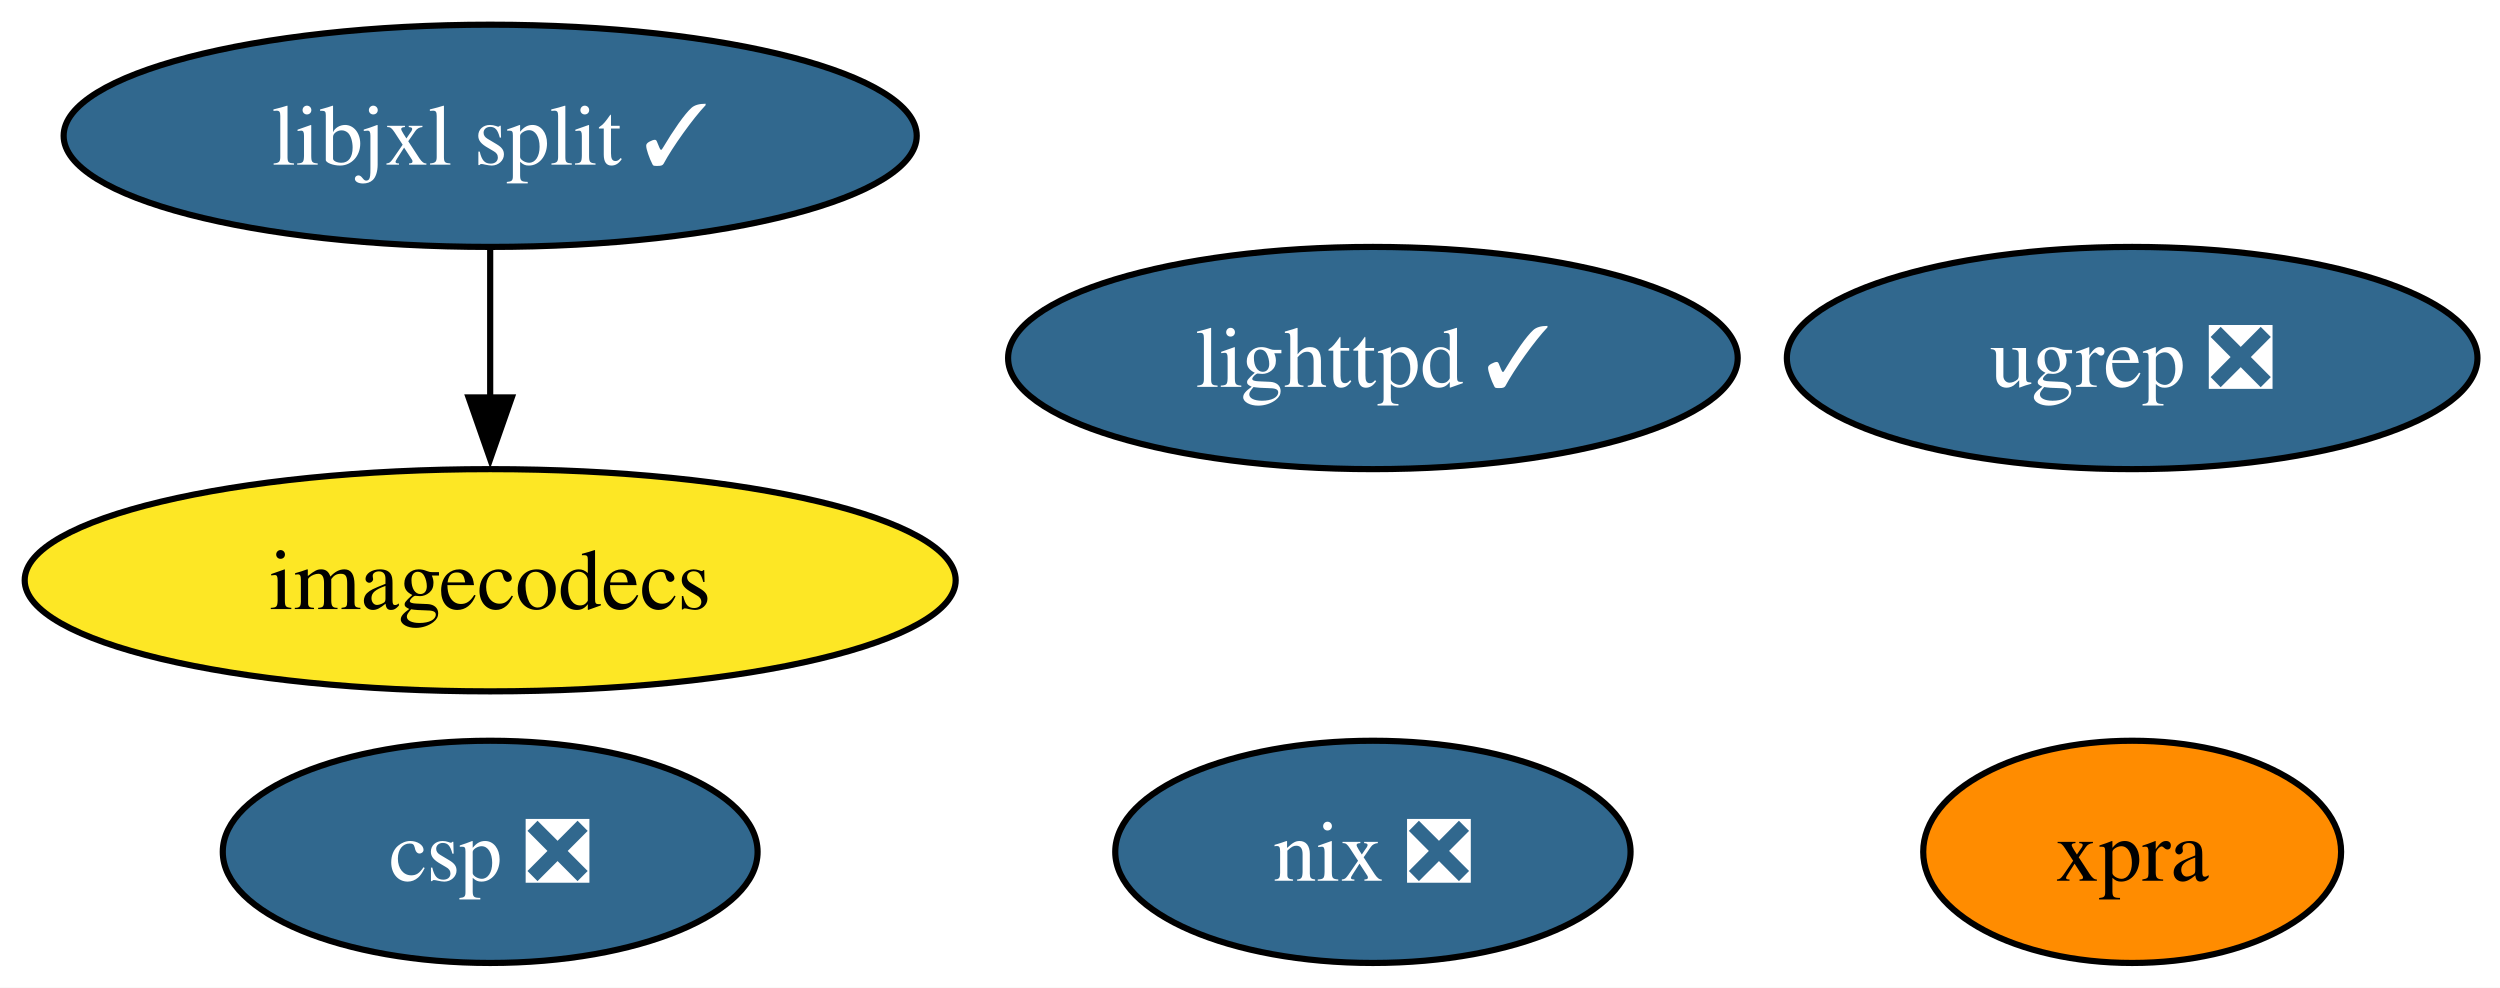
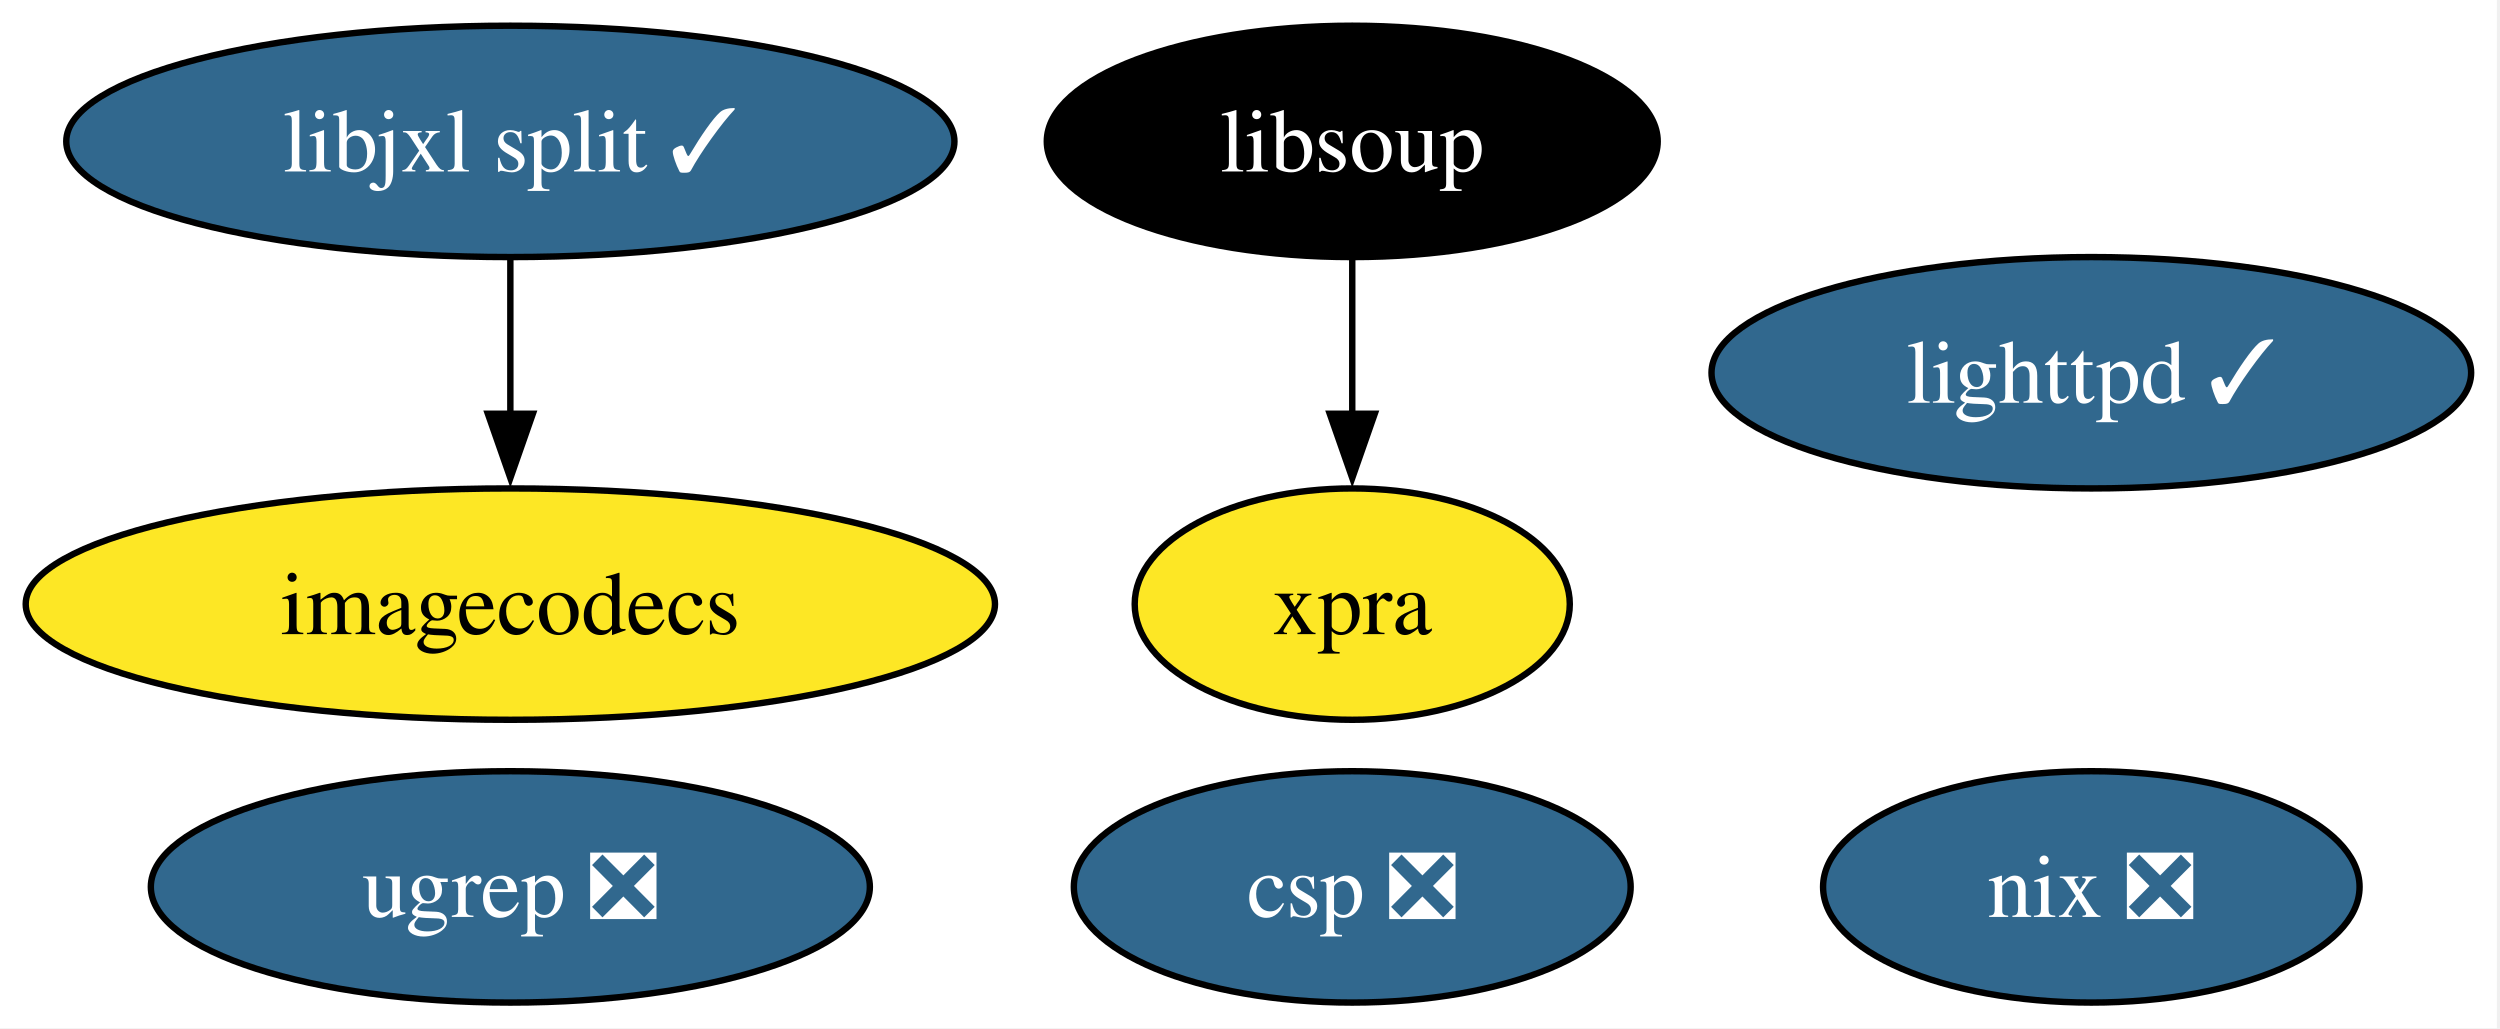
- <svg xmlns="http://www.w3.org/2000/svg" xmlns:xlink="http://www.w3.org/1999/xlink" width="405pt" height="160pt" viewBox="0.00 0.00 405.00 160.00">
+ <svg xmlns="http://www.w3.org/2000/svg" xmlns:xlink="http://www.w3.org/1999/xlink" width="389pt" height="160pt" viewBox="0.00 0.00 389.00 160.00">
  <g id="graph0" class="graph" transform="scale(1 1) rotate(0) translate(4 156)">
-     <polygon fill="white" stroke="none" points="-4,4 -4,-156 401.35,-156 401.35,4 -4,4" />
+     <polygon fill="white" stroke="none" points="-4,4 -4,-156 384.51,-156 384.51,4 -4,4" />
    <g id="node1" class="node">
      <g id="a_node1">
        <a xlink:href="https://github.com/conda-forge/lighttpd-feedstock/pull/46" xlink:title="lighttpd ✓">
-           <ellipse fill="#31688e" stroke="black" cx="218.41" cy="-98" rx="59.1" ry="18" />
-           <text xml:space="preserve" text-anchor="middle" x="218.41" y="-93.33" font-family="Times,serif" font-size="14.00" fill="white">lighttpd ✓</text>
+           <ellipse fill="#31688e" stroke="black" cx="321.41" cy="-98" rx="59.1" ry="18" />
+           <text xml:space="preserve" text-anchor="middle" x="321.41" y="-93.33" font-family="Times,serif" font-size="14.00" fill="white">lighttpd ✓</text>
        </a>
      </g>
    </g>
    <g id="node2" class="node">
      <g id="a_node2">
        <a xlink:href="https://github.com/conda-forge/nix-feedstock/pull/31" xlink:title="nix ❎">
-           <ellipse fill="#31688e" stroke="black" cx="218.41" cy="-18" rx="41.74" ry="18" />
-           <text xml:space="preserve" text-anchor="middle" x="218.41" y="-13.32" font-family="Times,serif" font-size="14.00" fill="white">nix ❎</text>
+           <ellipse fill="#31688e" stroke="black" cx="321.41" cy="-18" rx="41.74" ry="18" />
+           <text xml:space="preserve" text-anchor="middle" x="321.41" y="-13.32" font-family="Times,serif" font-size="14.00" fill="white">nix ❎</text>
        </a>
      </g>
    </g>
    <g id="node3" class="node">
      <g id="a_node3">
        <a xlink:href="https://github.com/conda-forge/imagecodecs-feedstock" xlink:title="imagecodecs">
          <ellipse fill="#fde725" stroke="black" cx="75.41" cy="-62" rx="75.41" ry="18" />
          <text xml:space="preserve" text-anchor="middle" x="75.41" y="-57.33" font-family="Times,serif" font-size="14.00">imagecodecs</text>
        </a>
      </g>
    </g>
    <g id="node4" class="node">
      <g id="a_node4">
-         <a xlink:href="https://github.com/conda-forge/xpra-feedstock" xlink:title="xpra">
-           <ellipse fill="#ff8c00" stroke="black" cx="341.41" cy="-18" rx="33.85" ry="18" />
-           <text xml:space="preserve" text-anchor="middle" x="341.41" y="-13.32" font-family="Times,serif" font-size="14.00">xpra</text>
+         <a xlink:href="https://github.com/conda-forge/libsoup-feedstock" xlink:title="libsoup">
+           <ellipse fill="#000000" stroke="black" cx="206.41" cy="-134" rx="47.53" ry="18" />
+           <text xml:space="preserve" text-anchor="middle" x="206.41" y="-129.32" font-family="Times,serif" font-size="14.00" fill="white">libsoup</text>
        </a>
      </g>
    </g>
    <g id="node5" class="node">
      <g id="a_node5">
+         <a xlink:href="https://github.com/conda-forge/xpra-feedstock" xlink:title="xpra">
+           <ellipse fill="#fde725" stroke="black" cx="206.41" cy="-62" rx="33.85" ry="18" />
+           <text xml:space="preserve" text-anchor="middle" x="206.41" y="-57.33" font-family="Times,serif" font-size="14.00">xpra</text>
+         </a>
+       </g>
+     </g>
+     <g id="edge1" class="edge">
+       <path fill="none" stroke="black" d="M206.41,-115.7C206.41,-108.41 206.41,-99.73 206.41,-91.54" />
+       <polygon fill="black" stroke="black" points="209.91,-91.62 206.41,-81.62 202.91,-91.62 209.91,-91.62" />
+     </g>
+     <g id="node6" class="node">
+       <g id="a_node6">
        <a xlink:href="https://github.com/conda-forge/libjxl-split-feedstock/pull/39" xlink:title="libjxl split ✓">
          <ellipse fill="#31688e" stroke="black" cx="75.41" cy="-134" rx="69.1" ry="18" />
          <text xml:space="preserve" text-anchor="middle" x="75.41" y="-129.32" font-family="Times,serif" font-size="14.00" fill="white">libjxl split ✓</text>
        </a>
      </g>
    </g>
-     <g id="edge1" class="edge">
+     <g id="edge2" class="edge">
      <path fill="none" stroke="black" d="M75.41,-115.7C75.41,-108.41 75.41,-99.73 75.41,-91.54" />
      <polygon fill="black" stroke="black" points="78.91,-91.62 75.41,-81.62 71.91,-91.62 78.91,-91.62" />
    </g>
-     <g id="node6" class="node">
-       <g id="a_node6">
+     <g id="node7" class="node">
+       <g id="a_node7">
        <a xlink:href="https://github.com/conda-forge/csp-feedstock/pull/85" xlink:title="csp ❎">
-           <ellipse fill="#31688e" stroke="black" cx="75.41" cy="-18" rx="43.32" ry="18" />
-           <text xml:space="preserve" text-anchor="middle" x="75.41" y="-13.32" font-family="Times,serif" font-size="14.00" fill="white">csp ❎</text>
+           <ellipse fill="#31688e" stroke="black" cx="206.41" cy="-18" rx="43.32" ry="18" />
+           <text xml:space="preserve" text-anchor="middle" x="206.41" y="-13.32" font-family="Times,serif" font-size="14.00" fill="white">csp ❎</text>
        </a>
      </g>
    </g>
-     <g id="node7" class="node">
-       <g id="a_node7">
+     <g id="node8" class="node">
+       <g id="a_node8">
        <a xlink:href="https://github.com/conda-forge/ugrep-feedstock/pull/16" xlink:title="ugrep ❎">
-           <ellipse fill="#31688e" stroke="black" cx="341.41" cy="-98" rx="55.94" ry="18" />
-           <text xml:space="preserve" text-anchor="middle" x="341.41" y="-93.33" font-family="Times,serif" font-size="14.00" fill="white">ugrep ❎</text>
+           <ellipse fill="#31688e" stroke="black" cx="75.41" cy="-18" rx="55.94" ry="18" />
+           <text xml:space="preserve" text-anchor="middle" x="75.41" y="-13.32" font-family="Times,serif" font-size="14.00" fill="white">ugrep ❎</text>
        </a>
      </g>
    </g>
  </g>
</svg>
